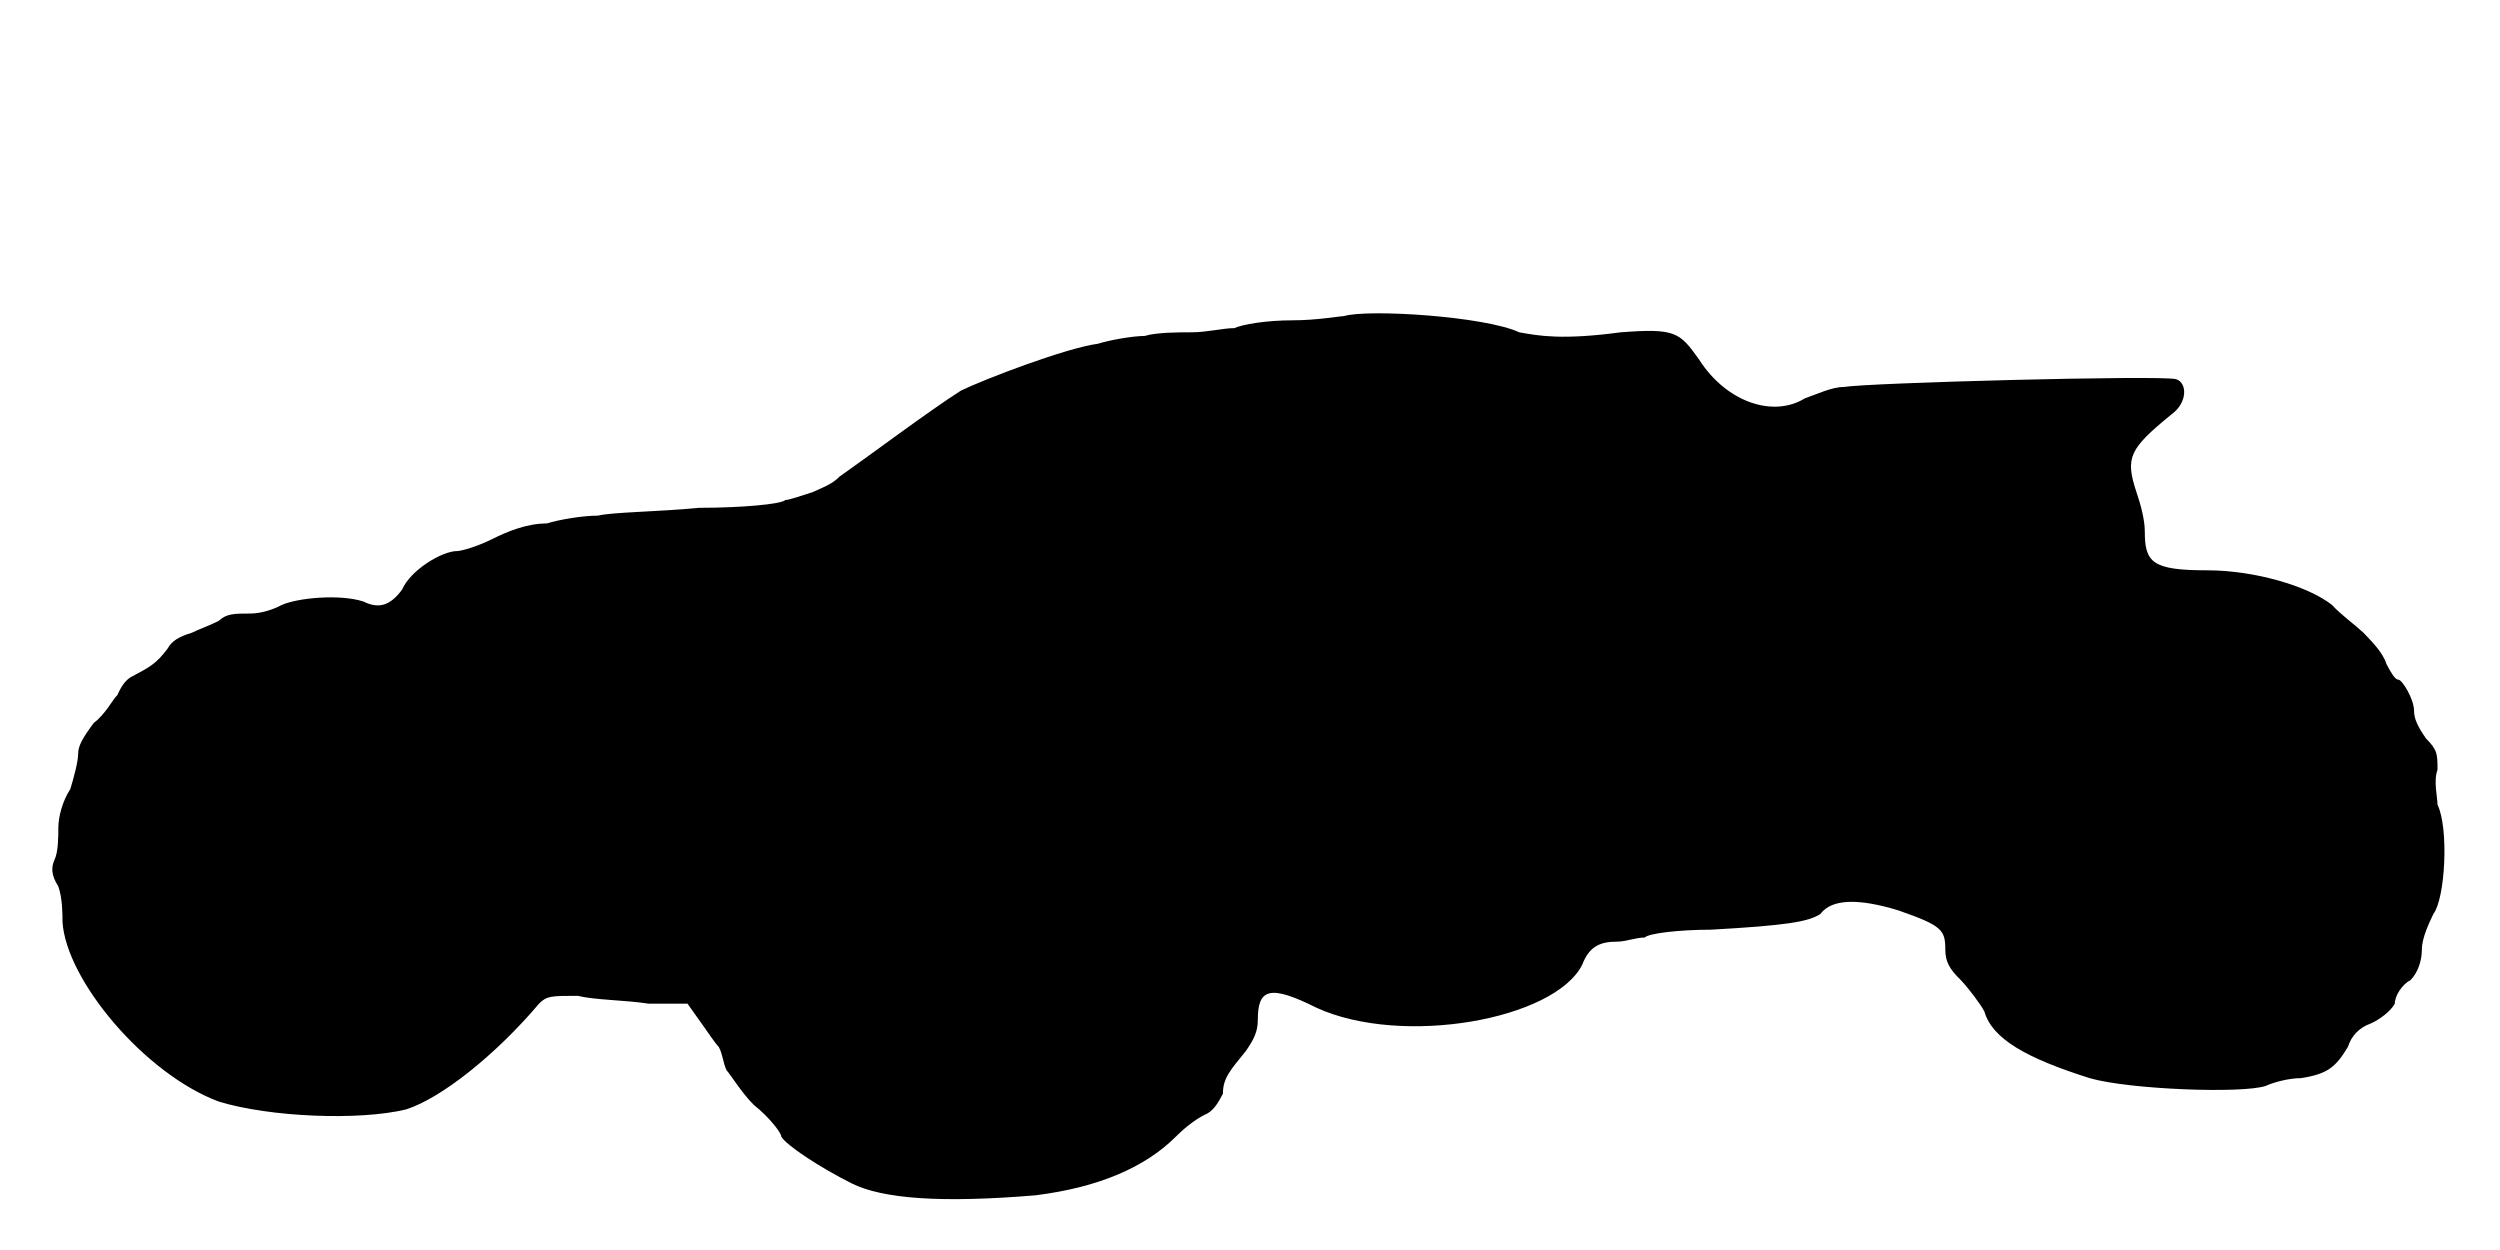
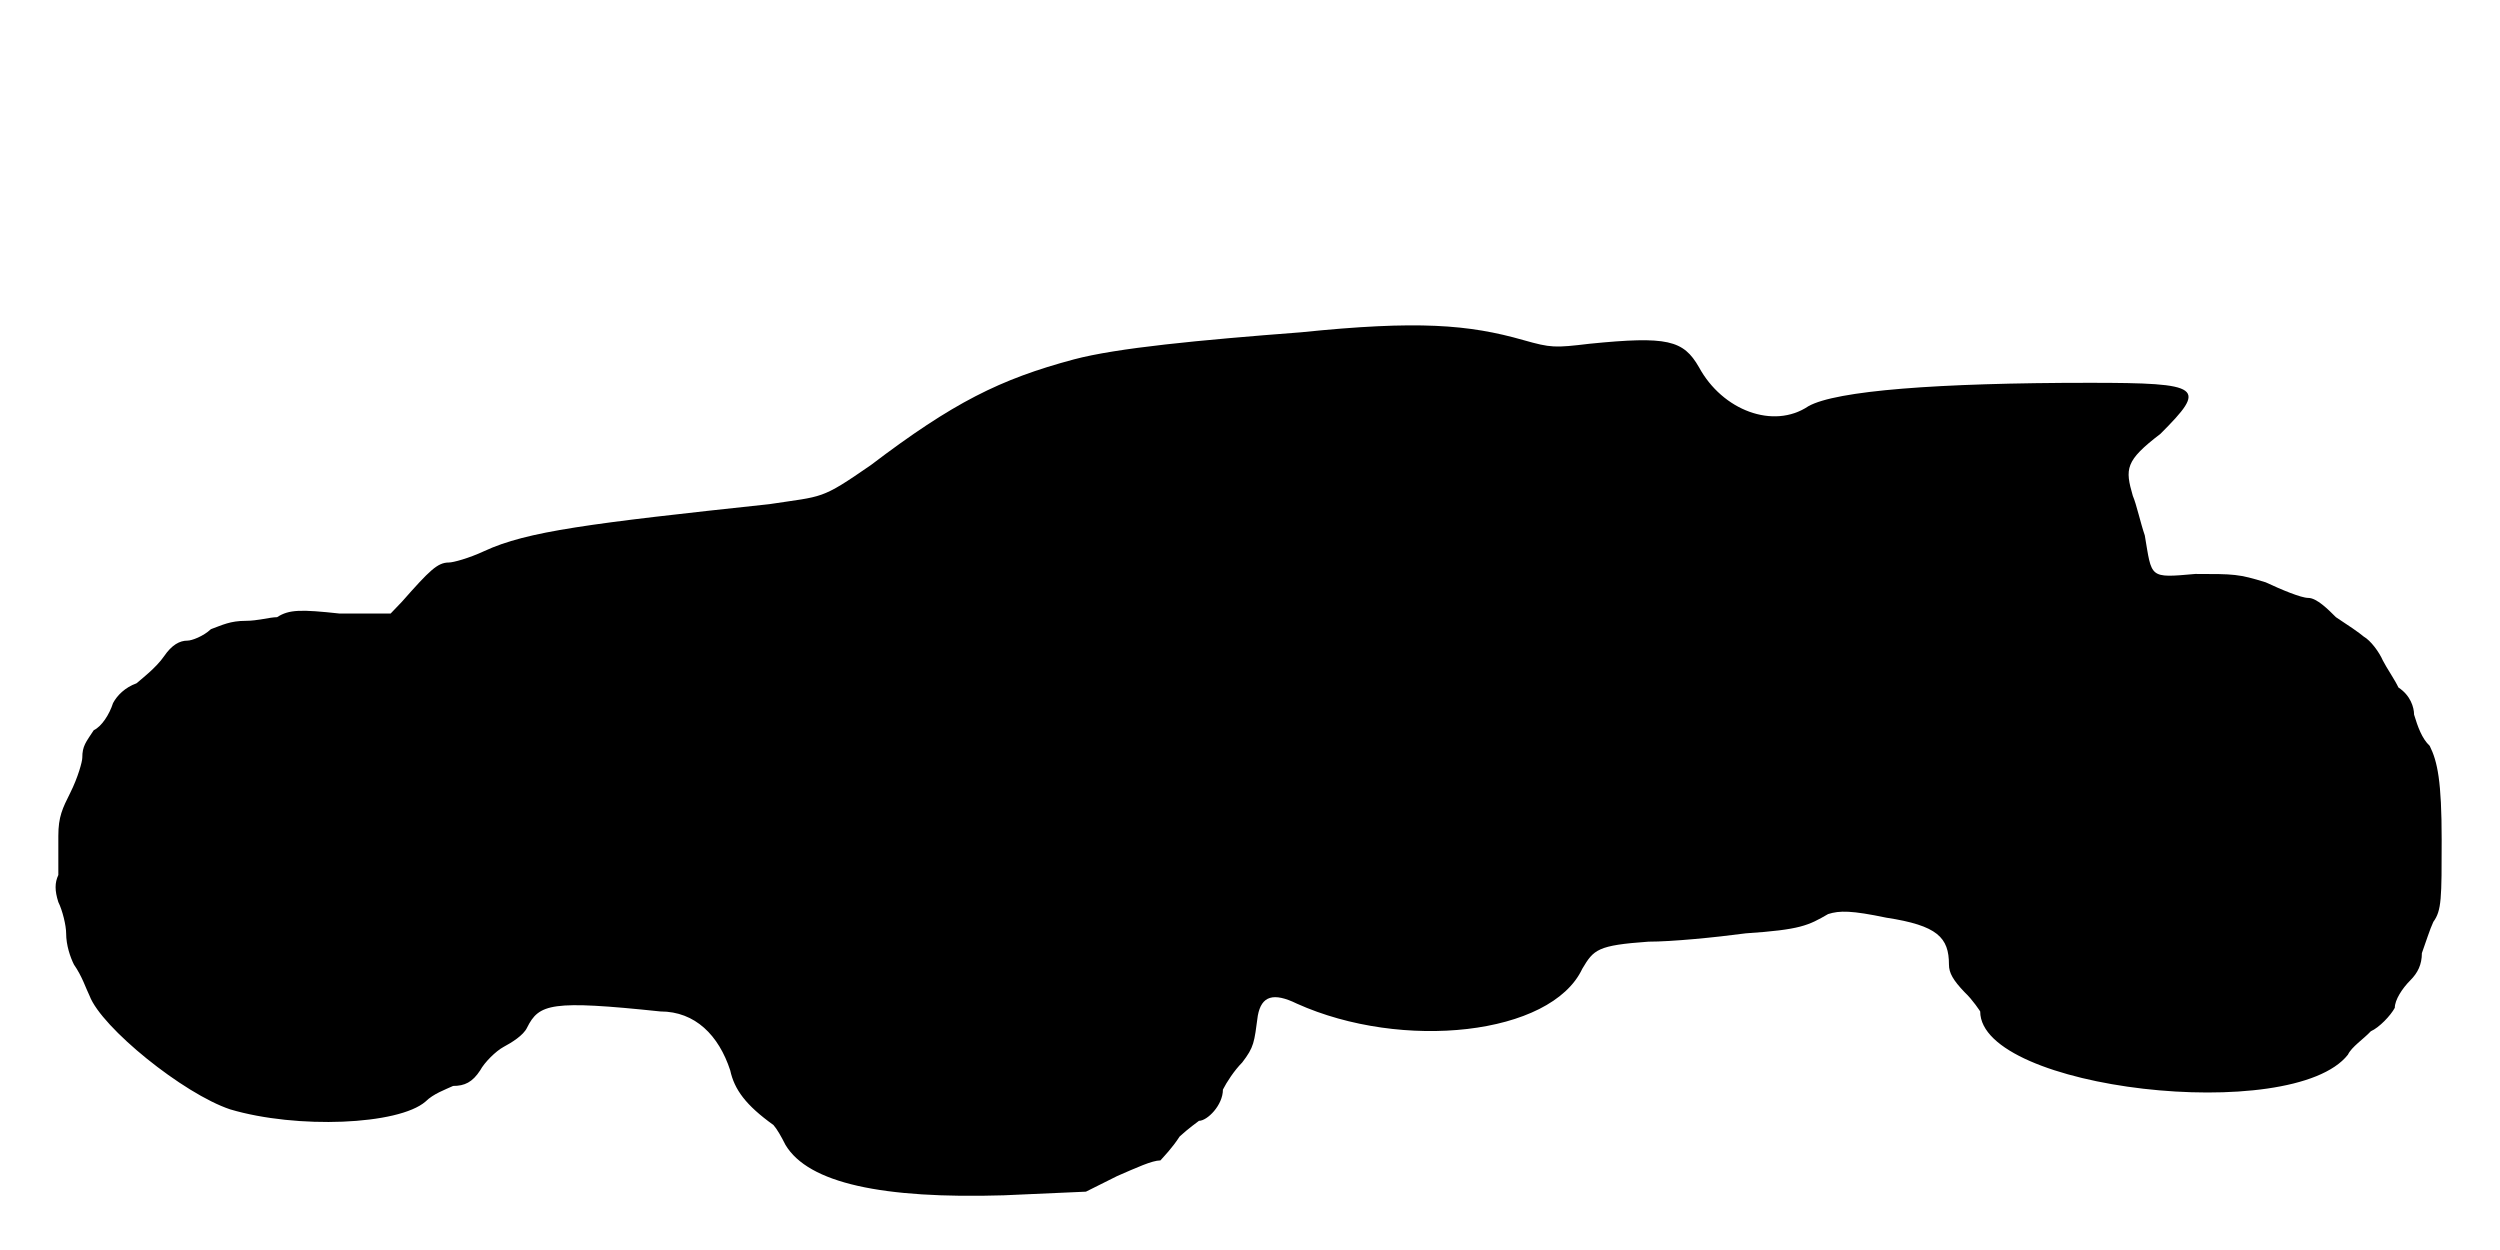
<svg xmlns="http://www.w3.org/2000/svg" viewBox="0 0 48 24">
-   <path d="M25.8 6.07c-.08 0-.52.08-.98.08-.52 0-.97.08-1.12.15-.22 0-.52.08-.82.08-.23 0-.68 0-.9.07-.23 0-.68.08-.9.15-.61.08-2.18.68-2.63.9-.6.38-1.8 1.28-2.33 1.65-.14.15-.37.23-.52.3-.22.07-.45.15-.52.15-.08.08-.83.15-1.66.15-.82.08-1.64.08-1.94.15-.3 0-.76.08-.98.15-.38 0-.75.15-1.05.3-.3.15-.6.23-.67.23-.3 0-.9.37-1.06.74-.22.3-.44.38-.74.23-.46-.15-1.28-.07-1.58.07-.15.08-.38.16-.6.16-.3 0-.45 0-.6.14-.15.08-.38.16-.52.23-.23.07-.38.15-.46.3-.22.3-.37.37-.67.53-.15.07-.23.22-.3.37-.08.07-.23.37-.45.53-.22.3-.3.44-.3.6 0 .14-.08.44-.15.67-.15.23-.23.53-.23.75 0 .15 0 .45-.07.6-.07.15-.07.3.07.52.08.23.08.53.08.68.07 1.12 1.58 2.92 3 3.45.98.3 2.7.37 3.6.15.68-.22 1.72-1.05 2.55-2.03.15-.15.23-.15.75-.15.3.08.9.08 1.35.15l.75 0 .22.31c.16.22.3.44.38.52.08.15.08.3.15.45.07.07.3.45.53.67.29.23.52.53.52.6.08.16.75.6 1.35.9.6.3 1.73.38 3.53.23 1.2-.15 2.1-.53 2.7-1.13.22-.22.44-.37.6-.44.14-.08.22-.23.3-.38 0-.3.14-.45.44-.82.16-.23.23-.38.23-.6 0-.6.23-.68 1.13-.23 1.64.75 4.57.23 5.1-.83.14-.37.37-.44.67-.44.15 0 .37-.08.53-.08.07-.08.67-.15 1.27-.15 1.43-.08 1.87-.15 2.1-.3.22-.3.75-.3 1.5-.07.83.29.9.37.9.75 0 .22.07.37.3.59.15.16.37.45.45.6.15.53.82.9 2.02 1.28.76.22 2.93.3 3.38.15.15-.07.45-.15.68-.15.52-.08.67-.22.9-.6.07-.22.22-.37.44-.45.16-.07.38-.23.46-.38 0-.15.14-.37.3-.45.14-.14.22-.37.22-.59 0-.23.15-.53.22-.68.23-.3.3-1.65.08-2.1 0-.15-.08-.45 0-.67 0-.3 0-.38-.22-.6-.16-.23-.23-.38-.23-.53 0-.23-.23-.6-.3-.6-.07 0-.15-.15-.23-.3-.07-.23-.3-.45-.44-.6-.16-.15-.46-.37-.6-.53-.46-.37-1.5-.67-2.4-.67-1.06 0-1.2-.15-1.2-.75 0-.22-.08-.52-.16-.75-.22-.67-.14-.83.68-1.5.3-.22.3-.6.08-.67-.3-.08-5.93.07-6.38.15-.23 0-.52.14-.75.22-.6.37-1.5.08-2.03-.75-.37-.52-.45-.6-1.5-.52-1.12.15-1.57.07-1.95 0-.67-.31-2.92-.45-3.37-.31z" />
+   <path d="M24.98 6.38c-1.96.15-3.53.3-4.36.52-1.42.38-2.32.83-3.9 2.03-.97.67-.9.59-1.95.75-3.45.37-4.65.52-5.47.9-.3.14-.6.22-.68.22-.22 0-.37.15-.9.75l-.22.23-.98 0c-.74-.08-.97-.08-1.2.07-.14 0-.37.07-.6.07-.3 0-.45.08-.67.16-.15.14-.37.22-.45.22-.15 0-.3.08-.45.3-.15.22-.45.45-.53.52-.22.08-.37.23-.45.38-.07.22-.22.45-.37.52-.15.23-.22.3-.22.53 0 .07-.08.37-.23.67-.15.3-.23.46-.23.83 0 .3 0 .6 0 .75-.07.15-.07.3 0 .52.08.16.15.45.15.6 0 .23.08.46.15.6.16.23.23.46.3.6.23.61 1.8 1.88 2.7 2.18 1.28.38 3.23.3 3.75-.15.15-.15.38-.23.53-.3.22 0 .37-.07.52-.3.08-.15.3-.37.45-.45.15-.08.38-.22.45-.37.23-.46.46-.53 2.56-.31.67 0 1.12.46 1.34 1.13.08.37.3.67.83 1.05.07.08.15.22.23.38.44.74 1.87 1.04 4.19.97l1.58-.07.6-.3c.37-.16.67-.3.83-.3.07-.08.22-.23.37-.46.15-.14.37-.3.37-.3.16 0 .46-.3.46-.6.07-.14.22-.37.37-.52.23-.3.23-.38.3-.9.07-.38.3-.45.75-.23 2.02.91 4.88.61 5.48-.67.22-.37.29-.45 1.27-.52.45 0 1.27-.08 1.87-.16 1.05-.07 1.2-.15 1.58-.37.22-.07.45-.07 1.12.07.98.15 1.2.38 1.2.9 0 .16.08.3.3.53.16.15.3.37.3.37 0 1.5 6 2.18 7.06.83.07-.15.3-.3.44-.45.16-.07.38-.3.46-.45 0-.15.14-.37.3-.53.14-.14.22-.3.22-.52.08-.22.15-.45.22-.6.16-.22.16-.45.16-1.58 0-1.12-.08-1.5-.23-1.8-.15-.14-.23-.37-.3-.6 0-.14-.07-.37-.3-.52-.07-.15-.23-.38-.3-.52-.07-.16-.23-.38-.37-.46-.08-.07-.3-.22-.53-.37-.15-.15-.37-.37-.53-.37-.14 0-.52-.16-.82-.3-.52-.16-.6-.16-1.35-.16-.9.08-.83.08-.97-.74-.08-.23-.16-.6-.23-.76-.15-.52-.15-.67.53-1.19.9-.9.82-.98-1.36-.98-2.92 0-4.87.15-5.4.45-.67.45-1.65.08-2.1-.75-.3-.52-.6-.6-2.1-.45-.67.08-.74.08-1.27-.07-1.05-.3-2.03-.38-4.27-.15z" />
</svg>
